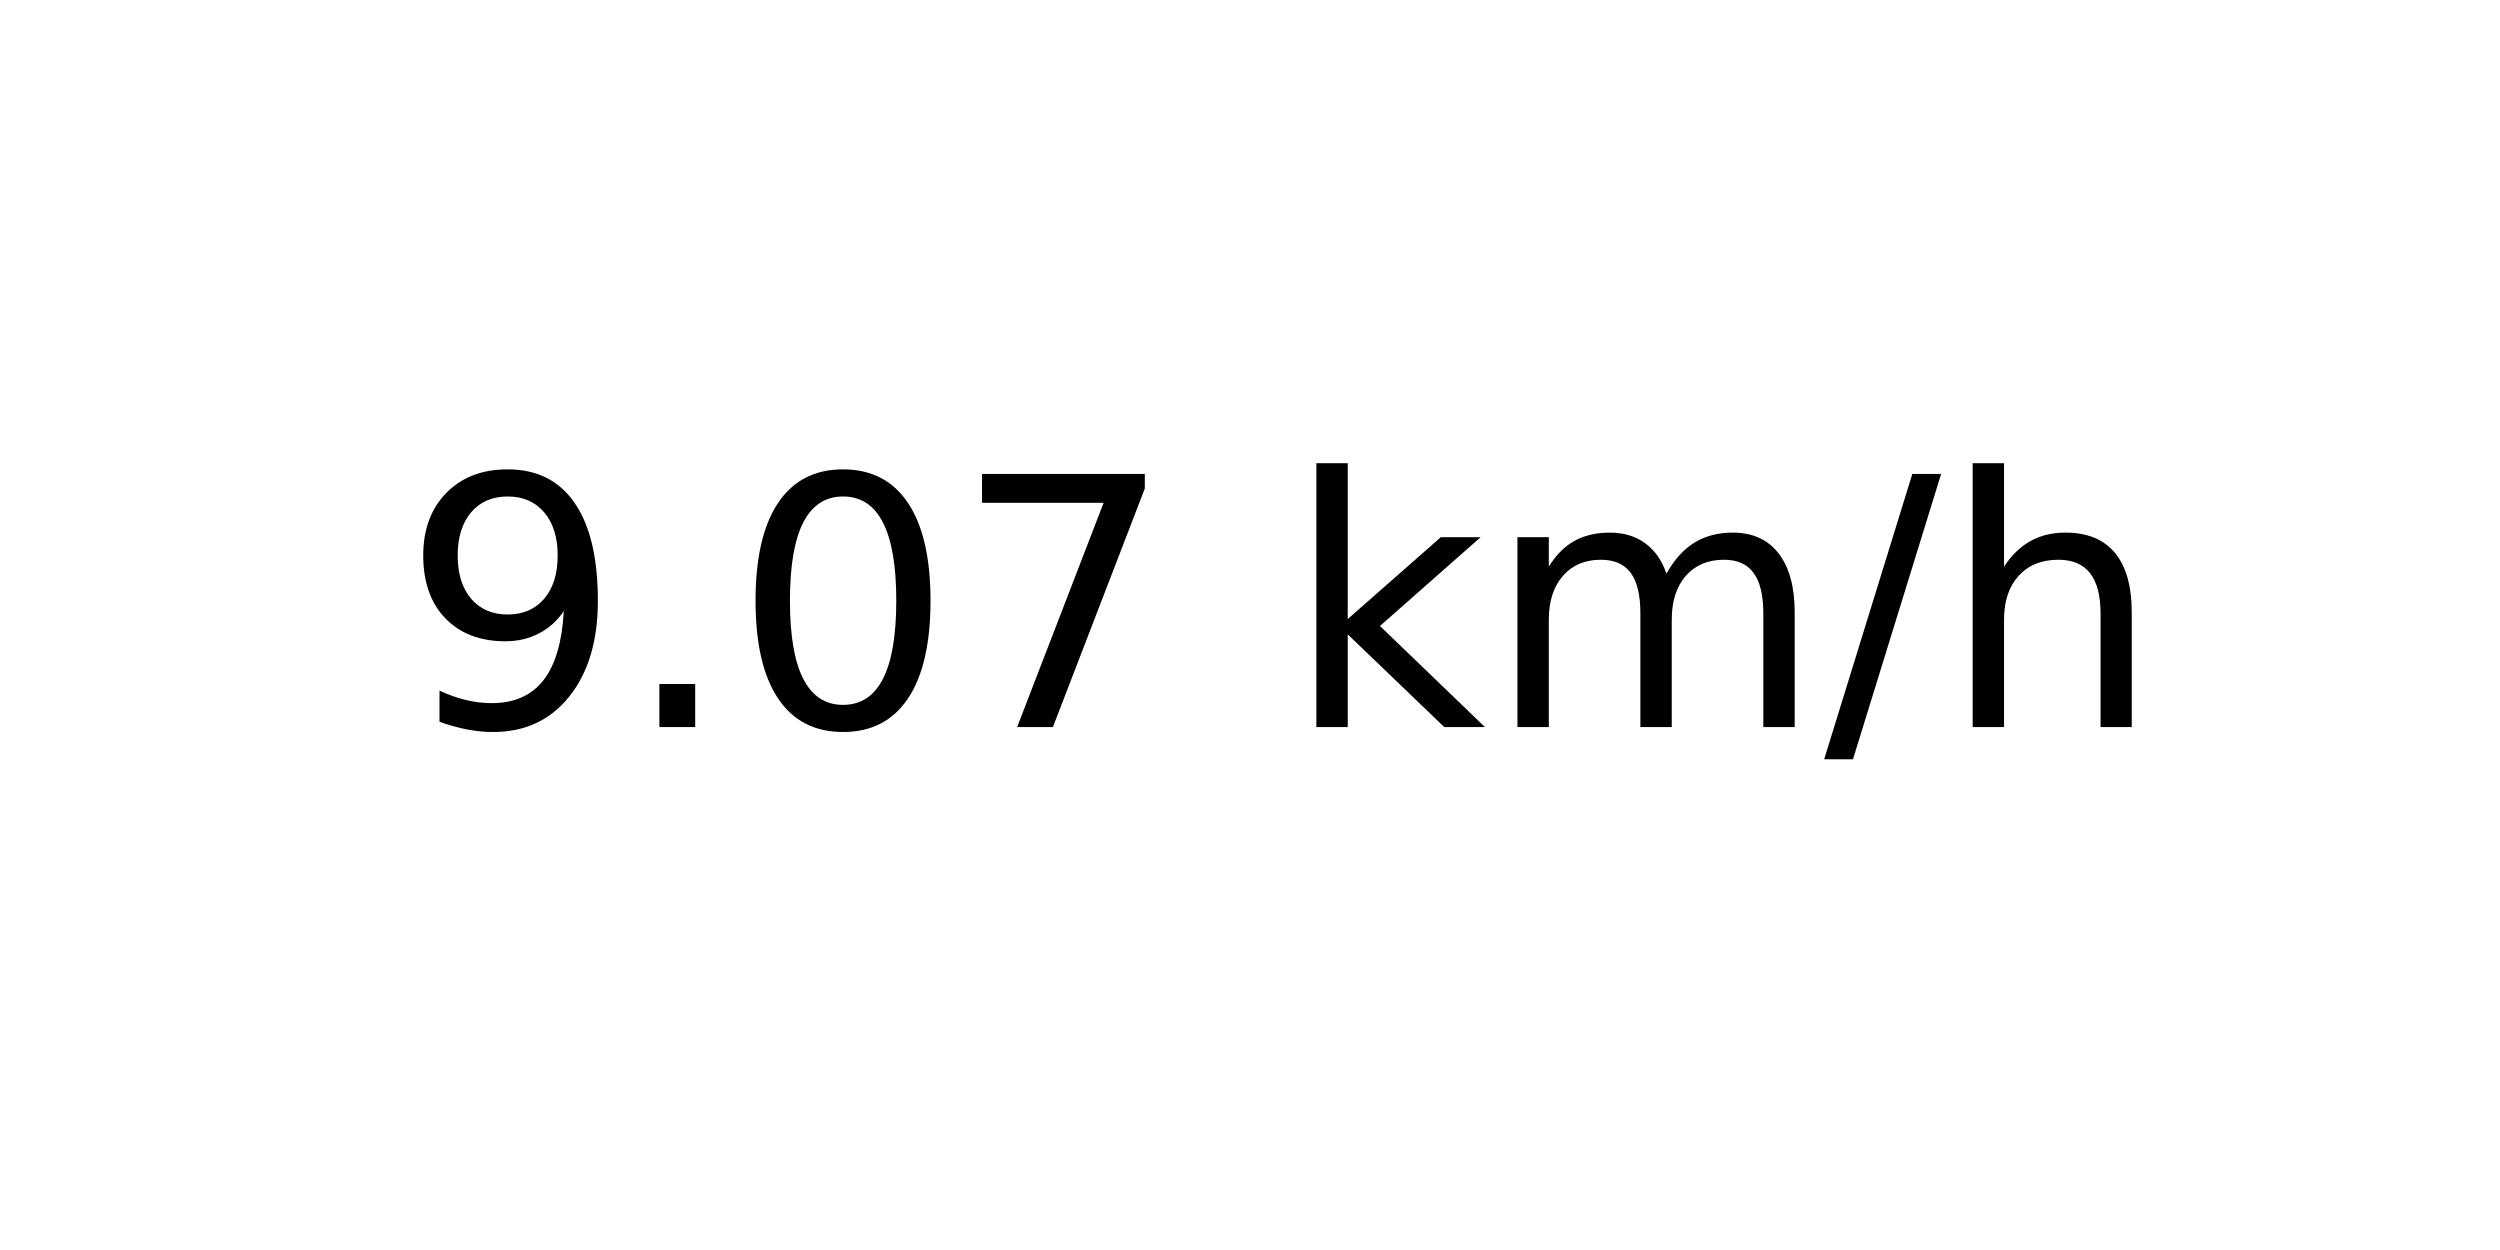
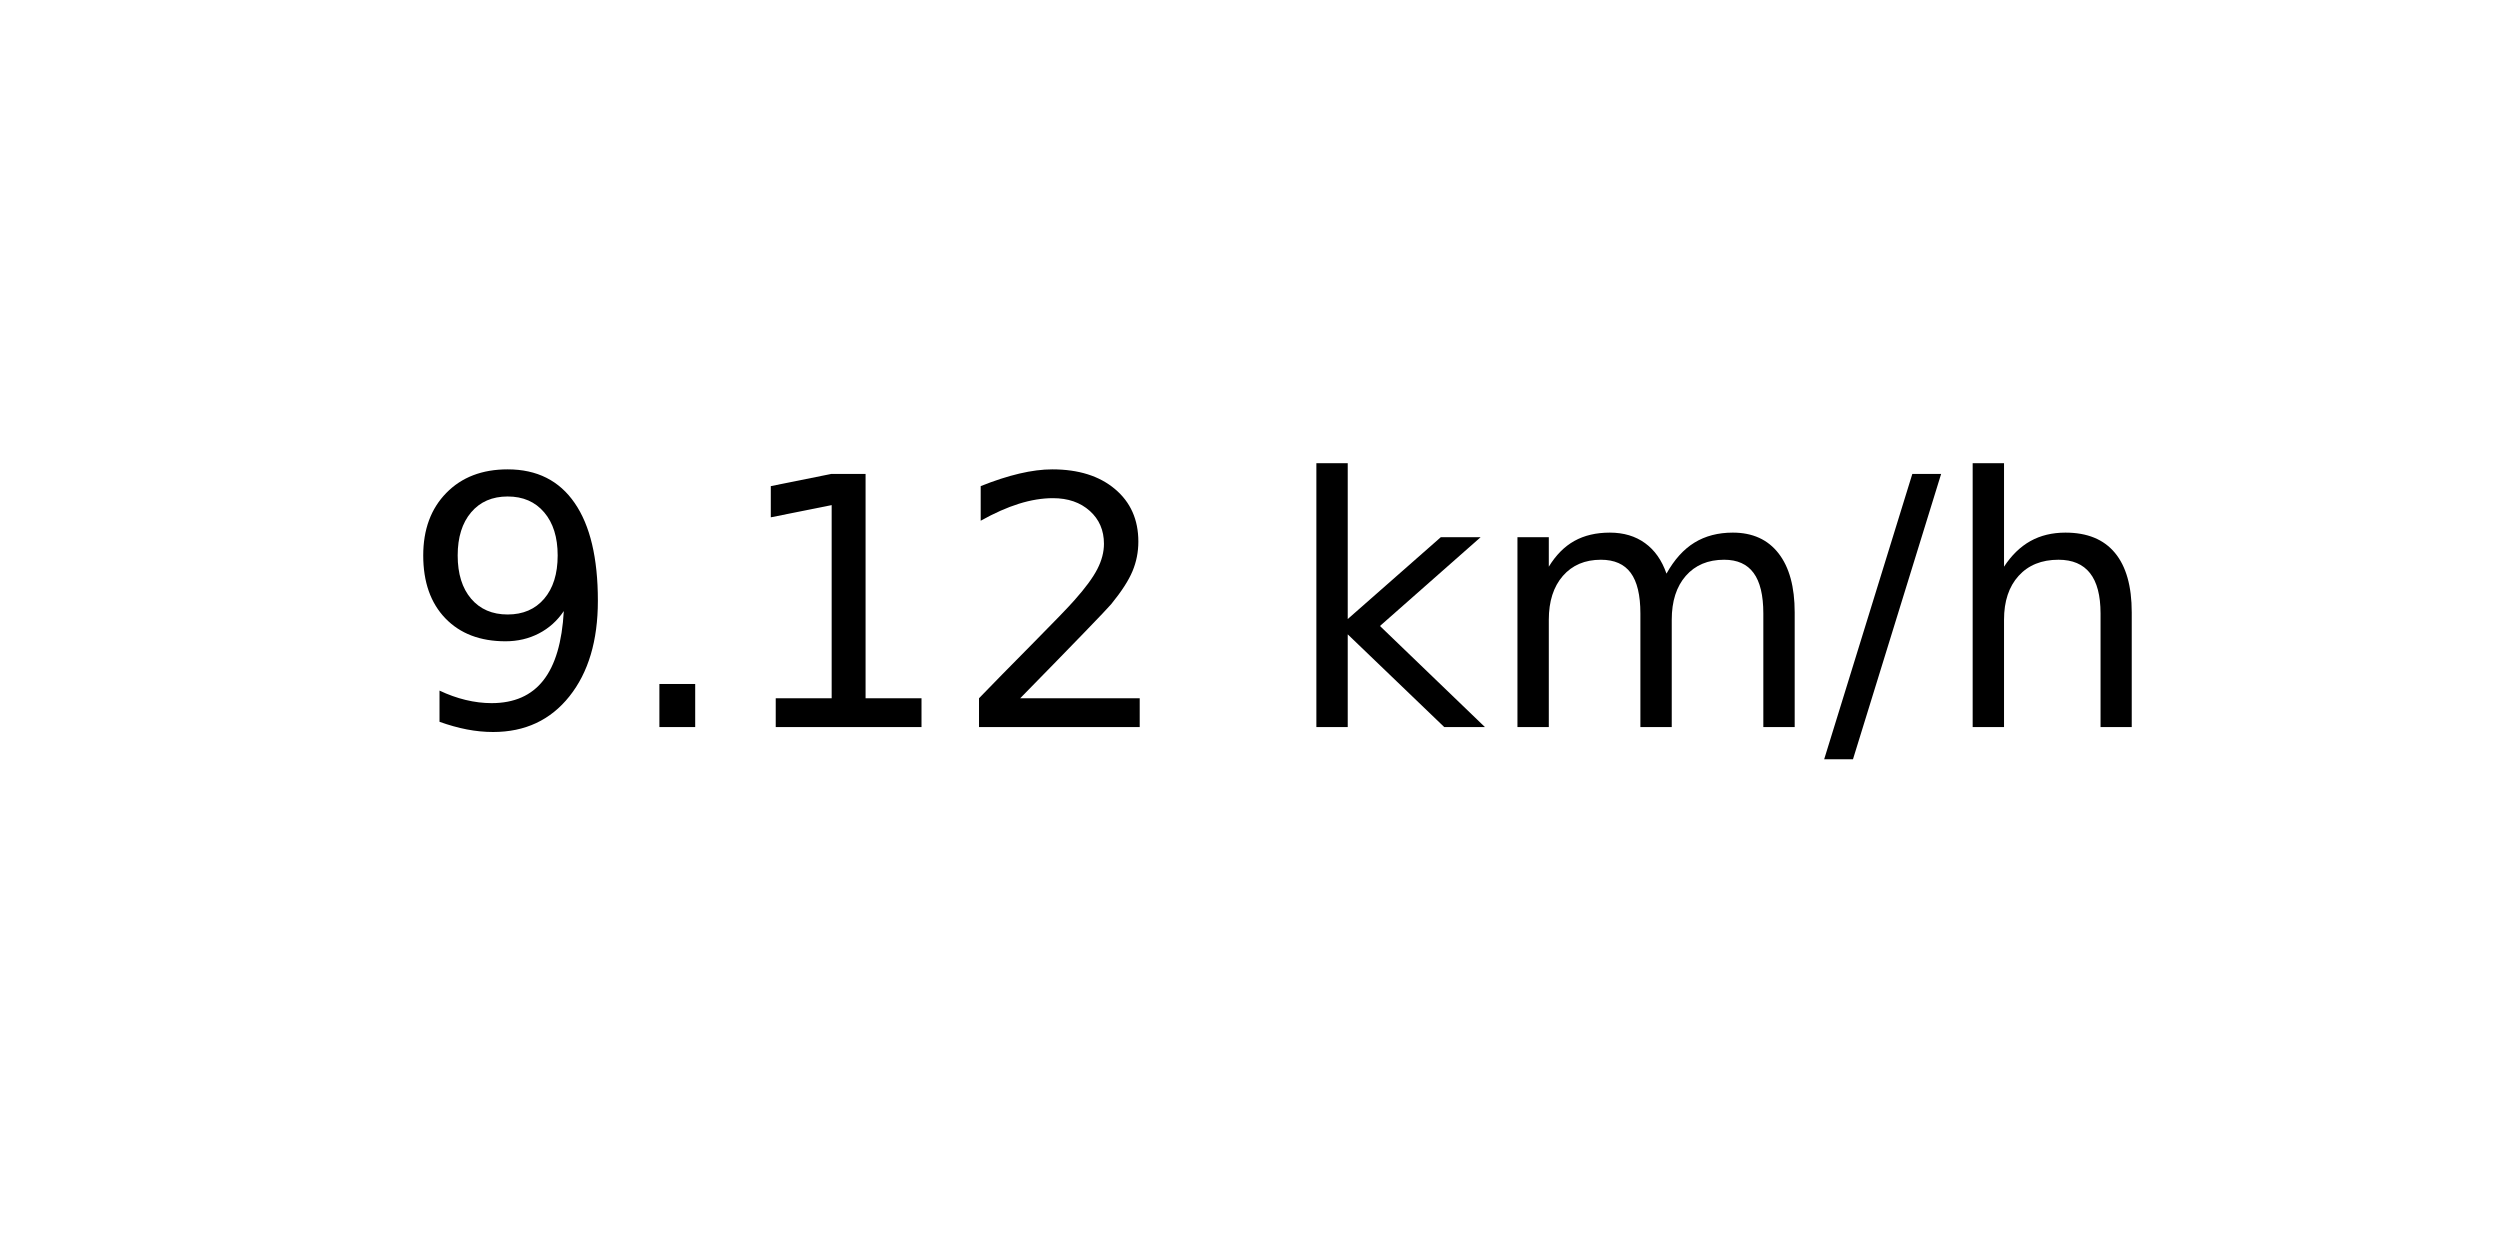
<svg xmlns="http://www.w3.org/2000/svg" xmlns:xlink="http://www.w3.org/1999/xlink" width="72pt" height="36pt" viewBox="0 0 72 36" version="1.1">
  <defs>
    <style type="text/css">*{stroke-linejoin: round; stroke-linecap: butt}</style>
  </defs>
  <g id="figure_1">
    <g id="axes_1">
      <g id="text_1">
        <g transform="translate(11.55937 20.93937) scale(0.1 -0.1)">
          <defs>
            <path id="DejaVuSans-39" d="M 703 97  L 703 672  Q 941 559 1184 500  Q 1428 441 1663 441  Q 2288 441 2617 861  Q 2947 1281 2994 2138  Q 2813 1869 2534 1725  Q 2256 1581 1919 1581  Q 1219 1581 811 2004  Q 403 2428 403 3163  Q 403 3881 828 4315  Q 1253 4750 1959 4750  Q 2769 4750 3195 4129  Q 3622 3509 3622 2328  Q 3622 1225 3098 567  Q 2575 -91 1691 -91  Q 1453 -91 1209 -44  Q 966 3 703 97  z M 1959 2075  Q 2384 2075 2632 2365  Q 2881 2656 2881 3163  Q 2881 3666 2632 3958  Q 2384 4250 1959 4250  Q 1534 4250 1286 3958  Q 1038 3666 1038 3163  Q 1038 2656 1286 2365  Q 1534 2075 1959 2075  z " transform="scale(0.015625)" />
            <path id="DejaVuSans-2e" d="M 684 794  L 1344 794  L 1344 0  L 684 0  L 684 794  z " transform="scale(0.015625)" />
-             <path id="DejaVuSans-30" d="M 2034 4250  Q 1547 4250 1301 3770  Q 1056 3291 1056 2328  Q 1056 1369 1301 889  Q 1547 409 2034 409  Q 2525 409 2770 889  Q 3016 1369 3016 2328  Q 3016 3291 2770 3770  Q 2525 4250 2034 4250  z M 2034 4750  Q 2819 4750 3233 4129  Q 3647 3509 3647 2328  Q 3647 1150 3233 529  Q 2819 -91 2034 -91  Q 1250 -91 836 529  Q 422 1150 422 2328  Q 422 3509 836 4129  Q 1250 4750 2034 4750  z " transform="scale(0.015625)" />
-             <path id="DejaVuSans-37" d="M 525 4666  L 3525 4666  L 3525 4397  L 1831 0  L 1172 0  L 2766 4134  L 525 4134  L 525 4666  z " transform="scale(0.015625)" />
+             <path id="DejaVuSans-31" d="M 794 531  L 1825 531  L 1825 4091  L 703 3866  L 703 4441  L 1819 4666  L 2450 4666  L 2450 531  L 3481 531  L 3481 0  L 794 0  L 794 531  z " transform="scale(0.015625)" />
+             <path id="DejaVuSans-32" d="M 1228 531  L 3431 531  L 3431 0  L 469 0  L 469 531  Q 828 903 1448 1529  Q 2069 2156 2228 2338  Q 2531 2678 2651 2914  Q 2772 3150 2772 3378  Q 2772 3750 2511 3984  Q 2250 4219 1831 4219  Q 1534 4219 1204 4116  Q 875 4013 500 3803  L 500 4441  Q 881 4594 1212 4672  Q 1544 4750 1819 4750  Q 2544 4750 2975 4387  Q 3406 4025 3406 3419  Q 3406 3131 3298 2873  Q 3191 2616 2906 2266  Q 2828 2175 2409 1742  Q 1991 1309 1228 531  z " transform="scale(0.015625)" />
            <path id="DejaVuSans-20" transform="scale(0.015625)" />
            <path id="DejaVuSans-6b" d="M 581 4863  L 1159 4863  L 1159 1991  L 2875 3500  L 3609 3500  L 1753 1863  L 3688 0  L 2938 0  L 1159 1709  L 1159 0  L 581 0  L 581 4863  z " transform="scale(0.015625)" />
            <path id="DejaVuSans-6d" d="M 3328 2828  Q 3544 3216 3844 3400  Q 4144 3584 4550 3584  Q 5097 3584 5394 3201  Q 5691 2819 5691 2113  L 5691 0  L 5113 0  L 5113 2094  Q 5113 2597 4934 2840  Q 4756 3084 4391 3084  Q 3944 3084 3684 2787  Q 3425 2491 3425 1978  L 3425 0  L 2847 0  L 2847 2094  Q 2847 2600 2669 2842  Q 2491 3084 2119 3084  Q 1678 3084 1418 2786  Q 1159 2488 1159 1978  L 1159 0  L 581 0  L 581 3500  L 1159 3500  L 1159 2956  Q 1356 3278 1631 3431  Q 1906 3584 2284 3584  Q 2666 3584 2933 3390  Q 3200 3197 3328 2828  z " transform="scale(0.015625)" />
            <path id="DejaVuSans-2f" d="M 1625 4666  L 2156 4666  L 531 -594  L 0 -594  L 1625 4666  z " transform="scale(0.015625)" />
            <path id="DejaVuSans-68" d="M 3513 2113  L 3513 0  L 2938 0  L 2938 2094  Q 2938 2591 2744 2837  Q 2550 3084 2163 3084  Q 1697 3084 1428 2787  Q 1159 2491 1159 1978  L 1159 0  L 581 0  L 581 4863  L 1159 4863  L 1159 2956  Q 1366 3272 1645 3428  Q 1925 3584 2291 3584  Q 2894 3584 3203 3211  Q 3513 2838 3513 2113  z " transform="scale(0.015625)" />
          </defs>
          <use xlink:href="#DejaVuSans-39" />
          <use xlink:href="#DejaVuSans-2e" x="63.623" />
-           <use xlink:href="#DejaVuSans-30" x="95.41" />
-           <use xlink:href="#DejaVuSans-37" x="159.033" />
+           <use xlink:href="#DejaVuSans-31" x="95.41" />
+           <use xlink:href="#DejaVuSans-32" x="159.033" />
          <use xlink:href="#DejaVuSans-20" x="222.656" />
          <use xlink:href="#DejaVuSans-6b" x="254.443" />
          <use xlink:href="#DejaVuSans-6d" x="312.354" />
          <use xlink:href="#DejaVuSans-2f" x="409.766" />
          <use xlink:href="#DejaVuSans-68" x="443.457" />
        </g>
      </g>
    </g>
  </g>
</svg>
